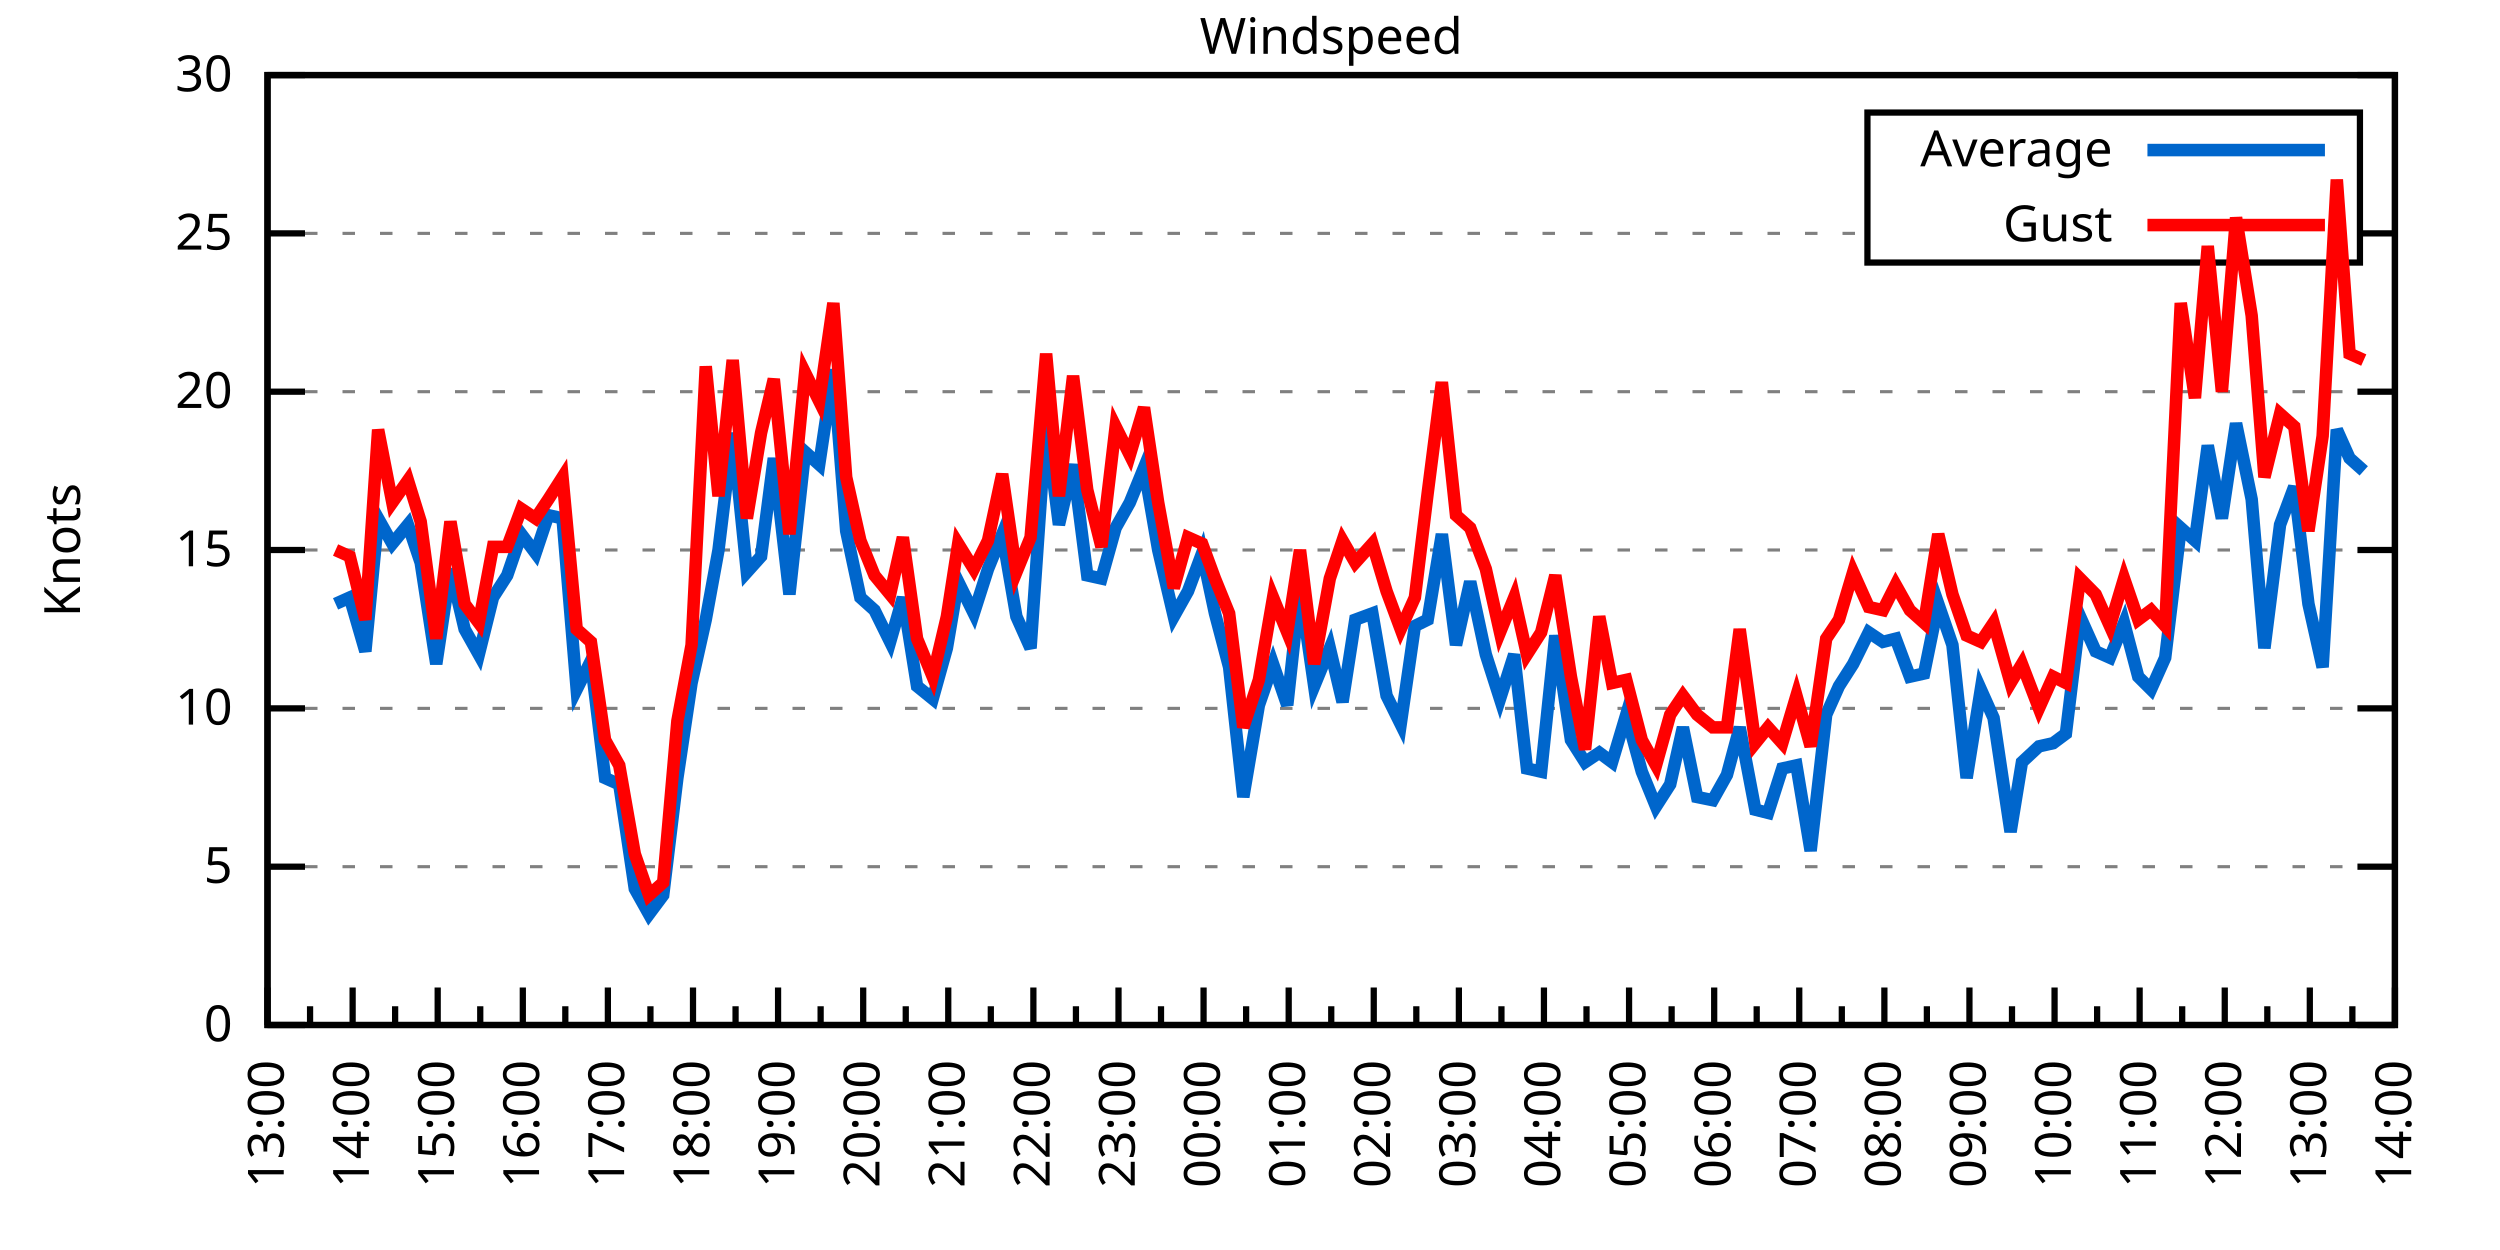
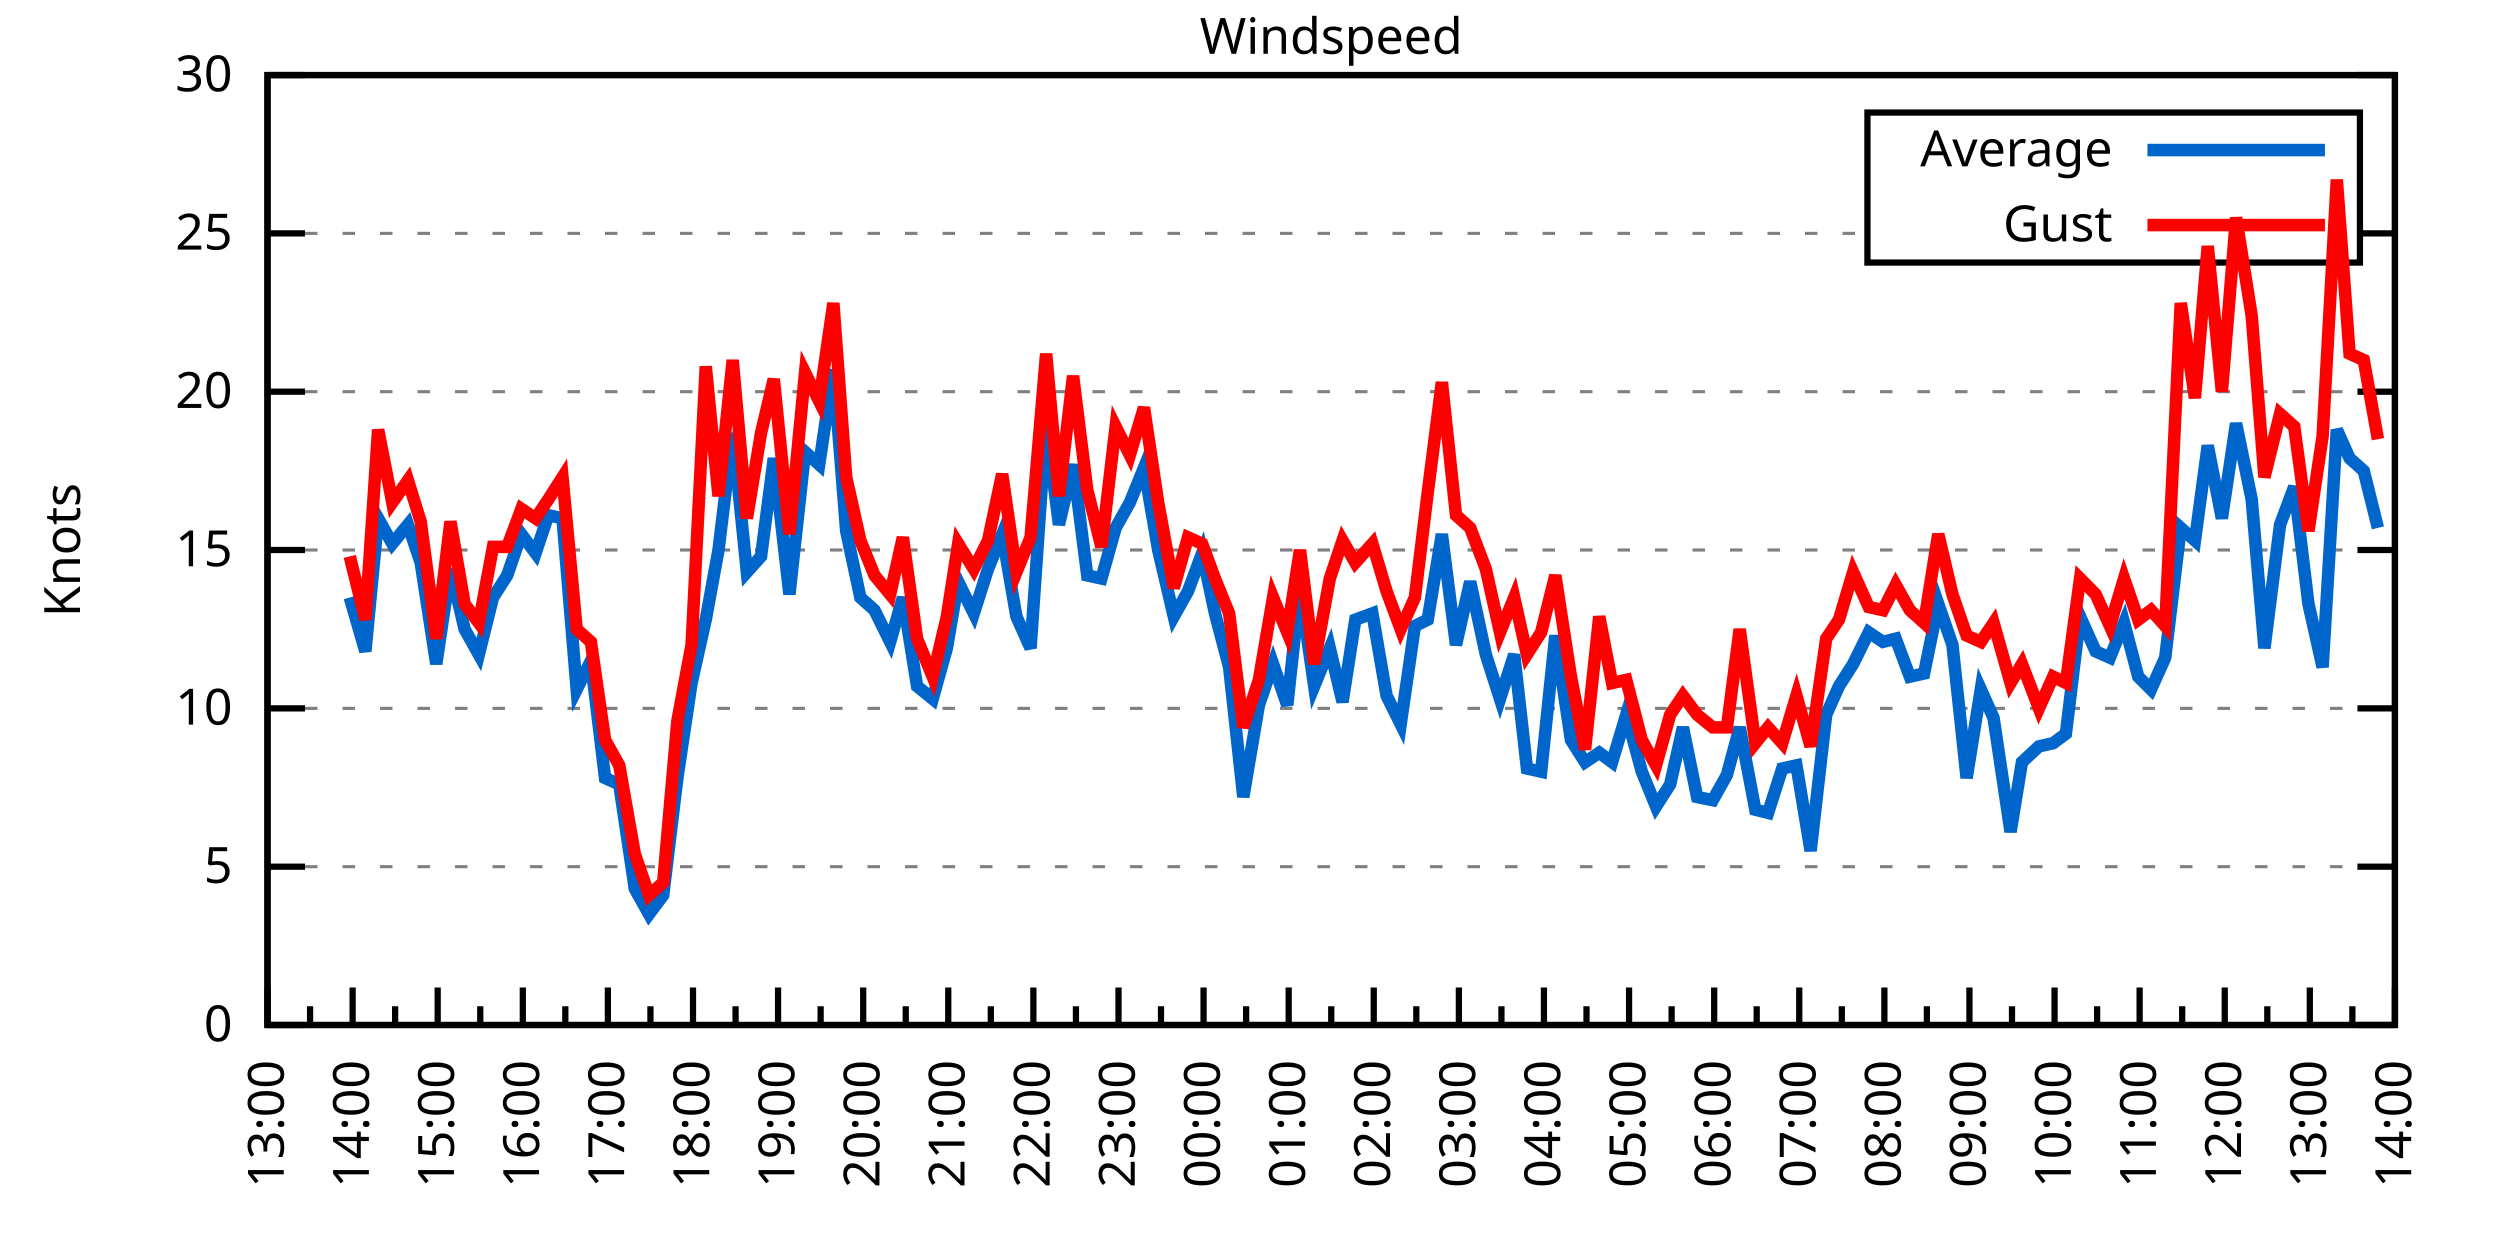
<svg xmlns="http://www.w3.org/2000/svg" xmlns:xlink="http://www.w3.org/1999/xlink" width="400" height="200" viewBox="0 0 400 200">
  <g id="gnuplot_canvas">
    <rect x="0" y="0" width="400" height="200" fill="none" />
    <defs>
      <circle id="gpDot" r="0.5" stroke-width="0.5" stroke="currentColor" />
      <path id="gpPt0" stroke-width="0.333" stroke="currentColor" d="M-1,0 h2 M0,-1 v2" />
      <path id="gpPt1" stroke-width="0.333" stroke="currentColor" d="M-1,-1 L1,1 M1,-1 L-1,1" />
      <path id="gpPt2" stroke-width="0.333" stroke="currentColor" d="M-1,0 L1,0 M0,-1 L0,1 M-1,-1 L1,1 M-1,1 L1,-1" />
      <rect id="gpPt3" stroke-width="0.333" stroke="currentColor" x="-1" y="-1" width="2" height="2" />
      <rect id="gpPt4" stroke-width="0.333" stroke="currentColor" fill="currentColor" x="-1" y="-1" width="2" height="2" />
      <circle id="gpPt5" stroke-width="0.333" stroke="currentColor" cx="0" cy="0" r="1" />
      <use xlink:href="#gpPt5" id="gpPt6" fill="currentColor" stroke="none" />
      <path id="gpPt7" stroke-width="0.333" stroke="currentColor" d="M0,-1.33 L-1.33,0.67 L1.33,0.67 z" />
      <use xlink:href="#gpPt7" id="gpPt8" fill="currentColor" stroke="none" />
      <use xlink:href="#gpPt7" id="gpPt9" stroke="currentColor" transform="rotate(180)" />
      <use xlink:href="#gpPt9" id="gpPt10" fill="currentColor" stroke="none" />
      <use xlink:href="#gpPt3" id="gpPt11" stroke="currentColor" transform="rotate(45)" />
      <use xlink:href="#gpPt11" id="gpPt12" fill="currentColor" stroke="none" />
      <path id="gpPt13" stroke-width="0.333" stroke="currentColor" d="M0,1.330 L1.265,0.411 L0.782,-1.067 L-0.782,-1.076 L-1.265,0.411 z" />
      <use xlink:href="#gpPt13" id="gpPt14" fill="currentColor" stroke="none" />
      <filter id="textbox" filterUnits="objectBoundingBox" x="0" y="0" height="1" width="1">
        <feFlood flood-color="white" flood-opacity="1" result="bgnd" />
        <feComposite in="SourceGraphic" in2="bgnd" operator="atop" />
      </filter>
      <filter id="greybox" filterUnits="objectBoundingBox" x="0" y="0" height="1" width="1">
        <feFlood flood-color="lightgrey" flood-opacity="1" result="grey" />
        <feComposite in="SourceGraphic" in2="grey" operator="atop" />
      </filter>
    </defs>
    <g fill="none" color="white" stroke="currentColor" stroke-width="1.00" stroke-linecap="butt" stroke-linejoin="miter">
</g>
    <g fill="none" color="black" stroke="currentColor" stroke-width="1.00" stroke-linecap="butt" stroke-linejoin="miter">
      <g stroke="none" shape-rendering="crispEdges">
        <polygon fill="rgb(255, 255, 255)" points="42.80,164.00 383.18,164.00 383.18,12.02 42.80,12.02 " />
      </g>
    </g>
    <g fill="none" color="black" stroke="currentColor" stroke-width="1.00" stroke-linecap="butt" stroke-linejoin="miter">
</g>
    <g fill="none" color="black" stroke="black" stroke-width="0.50" stroke-linecap="butt" stroke-linejoin="miter">
</g>
    <g fill="none" color="gray" stroke="currentColor" stroke-width="0.50" stroke-linecap="butt" stroke-linejoin="miter">
      <path stroke="gray" stroke-dasharray="2,4" class="gridline" d="M42.80,164.00 L383.19,164.00  " />
    </g>
    <g fill="none" color="gray" stroke="gray" stroke-width="1.00" stroke-linecap="butt" stroke-linejoin="miter">
</g>
    <g fill="none" color="black" stroke="currentColor" stroke-width="1.00" stroke-linecap="butt" stroke-linejoin="miter">
      <path stroke="black" d="M42.80,164.00 L48.80,164.00 M383.19,164.00 L377.19,164.00  " />
      <g transform="translate(37.20,166.60)" stroke="none" fill="black" font-family="Sans" font-size="8.00" text-anchor="end">
        <text>
          <tspan font-family="Sans"> 0</tspan>
        </text>
      </g>
    </g>
    <g fill="none" color="black" stroke="currentColor" stroke-width="1.00" stroke-linecap="butt" stroke-linejoin="miter">
</g>
    <g fill="none" color="black" stroke="black" stroke-width="0.50" stroke-linecap="butt" stroke-linejoin="miter">
</g>
    <g fill="none" color="gray" stroke="currentColor" stroke-width="0.50" stroke-linecap="butt" stroke-linejoin="miter">
      <path stroke="gray" stroke-dasharray="2,4" class="gridline" d="M42.80,138.67 L383.19,138.67  " />
    </g>
    <g fill="none" color="gray" stroke="gray" stroke-width="1.00" stroke-linecap="butt" stroke-linejoin="miter">
</g>
    <g fill="none" color="black" stroke="currentColor" stroke-width="1.00" stroke-linecap="butt" stroke-linejoin="miter">
      <path stroke="black" d="M42.80,138.67 L48.80,138.67 M383.19,138.67 L377.19,138.67  " />
      <g transform="translate(37.20,141.27)" stroke="none" fill="black" font-family="Sans" font-size="8.00" text-anchor="end">
        <text>
          <tspan font-family="Sans"> 5</tspan>
        </text>
      </g>
    </g>
    <g fill="none" color="black" stroke="currentColor" stroke-width="1.00" stroke-linecap="butt" stroke-linejoin="miter">
</g>
    <g fill="none" color="black" stroke="black" stroke-width="0.50" stroke-linecap="butt" stroke-linejoin="miter">
</g>
    <g fill="none" color="gray" stroke="currentColor" stroke-width="0.50" stroke-linecap="butt" stroke-linejoin="miter">
      <path stroke="gray" stroke-dasharray="2,4" class="gridline" d="M42.80,113.34 L383.19,113.34  " />
    </g>
    <g fill="none" color="gray" stroke="gray" stroke-width="1.00" stroke-linecap="butt" stroke-linejoin="miter">
</g>
    <g fill="none" color="black" stroke="currentColor" stroke-width="1.00" stroke-linecap="butt" stroke-linejoin="miter">
      <path stroke="black" d="M42.80,113.34 L48.80,113.34 M383.19,113.34 L377.19,113.34  " />
      <g transform="translate(37.20,115.94)" stroke="none" fill="black" font-family="Sans" font-size="8.00" text-anchor="end">
        <text>
          <tspan font-family="Sans"> 10</tspan>
        </text>
      </g>
    </g>
    <g fill="none" color="black" stroke="currentColor" stroke-width="1.00" stroke-linecap="butt" stroke-linejoin="miter">
</g>
    <g fill="none" color="black" stroke="black" stroke-width="0.50" stroke-linecap="butt" stroke-linejoin="miter">
</g>
    <g fill="none" color="gray" stroke="currentColor" stroke-width="0.50" stroke-linecap="butt" stroke-linejoin="miter">
      <path stroke="gray" stroke-dasharray="2,4" class="gridline" d="M42.80,88.00 L383.19,88.00  " />
    </g>
    <g fill="none" color="gray" stroke="gray" stroke-width="1.00" stroke-linecap="butt" stroke-linejoin="miter">
</g>
    <g fill="none" color="black" stroke="currentColor" stroke-width="1.00" stroke-linecap="butt" stroke-linejoin="miter">
      <path stroke="black" d="M42.80,88.00 L48.80,88.00 M383.19,88.00 L377.19,88.00  " />
      <g transform="translate(37.20,90.60)" stroke="none" fill="black" font-family="Sans" font-size="8.00" text-anchor="end">
        <text>
          <tspan font-family="Sans"> 15</tspan>
        </text>
      </g>
    </g>
    <g fill="none" color="black" stroke="currentColor" stroke-width="1.00" stroke-linecap="butt" stroke-linejoin="miter">
</g>
    <g fill="none" color="black" stroke="black" stroke-width="0.50" stroke-linecap="butt" stroke-linejoin="miter">
</g>
    <g fill="none" color="gray" stroke="currentColor" stroke-width="0.50" stroke-linecap="butt" stroke-linejoin="miter">
      <path stroke="gray" stroke-dasharray="2,4" class="gridline" d="M42.80,62.67 L383.19,62.67  " />
    </g>
    <g fill="none" color="gray" stroke="gray" stroke-width="1.00" stroke-linecap="butt" stroke-linejoin="miter">
</g>
    <g fill="none" color="black" stroke="currentColor" stroke-width="1.00" stroke-linecap="butt" stroke-linejoin="miter">
      <path stroke="black" d="M42.80,62.67 L48.80,62.67 M383.19,62.67 L377.19,62.67  " />
      <g transform="translate(37.20,65.27)" stroke="none" fill="black" font-family="Sans" font-size="8.00" text-anchor="end">
        <text>
          <tspan font-family="Sans"> 20</tspan>
        </text>
      </g>
    </g>
    <g fill="none" color="black" stroke="currentColor" stroke-width="1.00" stroke-linecap="butt" stroke-linejoin="miter">
</g>
    <g fill="none" color="black" stroke="black" stroke-width="0.50" stroke-linecap="butt" stroke-linejoin="miter">
</g>
    <g fill="none" color="gray" stroke="currentColor" stroke-width="0.50" stroke-linecap="butt" stroke-linejoin="miter">
      <path stroke="gray" stroke-dasharray="2,4" class="gridline" d="M42.80,37.34 L298.79,37.34 M377.59,37.34 L383.19,37.34  " />
    </g>
    <g fill="none" color="gray" stroke="gray" stroke-width="1.00" stroke-linecap="butt" stroke-linejoin="miter">
</g>
    <g fill="none" color="black" stroke="currentColor" stroke-width="1.00" stroke-linecap="butt" stroke-linejoin="miter">
      <path stroke="black" d="M42.80,37.34 L48.80,37.34 M383.19,37.34 L377.19,37.34  " />
      <g transform="translate(37.20,39.94)" stroke="none" fill="black" font-family="Sans" font-size="8.00" text-anchor="end">
        <text>
          <tspan font-family="Sans"> 25</tspan>
        </text>
      </g>
    </g>
    <g fill="none" color="black" stroke="currentColor" stroke-width="1.00" stroke-linecap="butt" stroke-linejoin="miter">
</g>
    <g fill="none" color="black" stroke="black" stroke-width="0.50" stroke-linecap="butt" stroke-linejoin="miter">
</g>
    <g fill="none" color="gray" stroke="currentColor" stroke-width="0.50" stroke-linecap="butt" stroke-linejoin="miter">
      <path stroke="gray" stroke-dasharray="2,4" class="gridline" d="M42.80,12.01 L383.19,12.01  " />
    </g>
    <g fill="none" color="gray" stroke="gray" stroke-width="1.00" stroke-linecap="butt" stroke-linejoin="miter">
</g>
    <g fill="none" color="black" stroke="currentColor" stroke-width="1.00" stroke-linecap="butt" stroke-linejoin="miter">
      <path stroke="black" d="M42.80,12.01 L48.80,12.01 M383.19,12.01 L377.19,12.01  " />
      <g transform="translate(37.20,14.61)" stroke="none" fill="black" font-family="Sans" font-size="8.00" text-anchor="end">
        <text>
          <tspan font-family="Sans"> 30</tspan>
        </text>
      </g>
    </g>
    <g fill="none" color="black" stroke="currentColor" stroke-width="1.00" stroke-linecap="butt" stroke-linejoin="miter">
      <path stroke="black" d="M42.80,164.00 L42.80,158.00  " />
      <g transform="translate(45.40,169.60) rotate(270)" stroke="none" fill="black" font-family="Sans" font-size="8.00" text-anchor="end">
        <text>
          <tspan font-family="Sans">13:00</tspan>
        </text>
      </g>
    </g>
    <g fill="none" color="black" stroke="currentColor" stroke-width="1.00" stroke-linecap="butt" stroke-linejoin="miter">
      <path stroke="black" d="M49.61,164.00 L49.61,161.00 M56.42,164.00 L56.42,158.00  " />
      <g transform="translate(59.02,169.60) rotate(270)" stroke="none" fill="black" font-family="Sans" font-size="8.00" text-anchor="end">
        <text>
          <tspan font-family="Sans">14:00</tspan>
        </text>
      </g>
    </g>
    <g fill="none" color="black" stroke="currentColor" stroke-width="1.00" stroke-linecap="butt" stroke-linejoin="miter">
      <path stroke="black" d="M63.22,164.00 L63.22,161.00 M70.03,164.00 L70.03,158.00  " />
      <g transform="translate(72.63,169.60) rotate(270)" stroke="none" fill="black" font-family="Sans" font-size="8.00" text-anchor="end">
        <text>
          <tspan font-family="Sans">15:00</tspan>
        </text>
      </g>
    </g>
    <g fill="none" color="black" stroke="currentColor" stroke-width="1.00" stroke-linecap="butt" stroke-linejoin="miter">
      <path stroke="black" d="M76.84,164.00 L76.84,161.00 M83.65,164.00 L83.65,158.00  " />
      <g transform="translate(86.25,169.60) rotate(270)" stroke="none" fill="black" font-family="Sans" font-size="8.00" text-anchor="end">
        <text>
          <tspan font-family="Sans">16:00</tspan>
        </text>
      </g>
    </g>
    <g fill="none" color="black" stroke="currentColor" stroke-width="1.00" stroke-linecap="butt" stroke-linejoin="miter">
      <path stroke="black" d="M90.45,164.00 L90.45,161.00 M97.26,164.00 L97.26,158.00  " />
      <g transform="translate(99.86,169.60) rotate(270)" stroke="none" fill="black" font-family="Sans" font-size="8.00" text-anchor="end">
        <text>
          <tspan font-family="Sans">17:00</tspan>
        </text>
      </g>
    </g>
    <g fill="none" color="black" stroke="currentColor" stroke-width="1.00" stroke-linecap="butt" stroke-linejoin="miter">
      <path stroke="black" d="M104.07,164.00 L104.07,161.00 M110.88,164.00 L110.88,158.00  " />
      <g transform="translate(113.48,169.60) rotate(270)" stroke="none" fill="black" font-family="Sans" font-size="8.00" text-anchor="end">
        <text>
          <tspan font-family="Sans">18:00</tspan>
        </text>
      </g>
    </g>
    <g fill="none" color="black" stroke="currentColor" stroke-width="1.00" stroke-linecap="butt" stroke-linejoin="miter">
      <path stroke="black" d="M117.69,164.00 L117.69,161.00 M124.49,164.00 L124.49,158.00  " />
      <g transform="translate(127.09,169.60) rotate(270)" stroke="none" fill="black" font-family="Sans" font-size="8.00" text-anchor="end">
        <text>
          <tspan font-family="Sans">19:00</tspan>
        </text>
      </g>
    </g>
    <g fill="none" color="black" stroke="currentColor" stroke-width="1.00" stroke-linecap="butt" stroke-linejoin="miter">
      <path stroke="black" d="M131.30,164.00 L131.30,161.00 M138.11,164.00 L138.11,158.00  " />
      <g transform="translate(140.71,169.60) rotate(270)" stroke="none" fill="black" font-family="Sans" font-size="8.00" text-anchor="end">
        <text>
          <tspan font-family="Sans">20:00</tspan>
        </text>
      </g>
    </g>
    <g fill="none" color="black" stroke="currentColor" stroke-width="1.00" stroke-linecap="butt" stroke-linejoin="miter">
      <path stroke="black" d="M144.92,164.00 L144.92,161.00 M151.72,164.00 L151.72,158.00  " />
      <g transform="translate(154.32,169.60) rotate(270)" stroke="none" fill="black" font-family="Sans" font-size="8.00" text-anchor="end">
        <text>
          <tspan font-family="Sans">21:00</tspan>
        </text>
      </g>
    </g>
    <g fill="none" color="black" stroke="currentColor" stroke-width="1.00" stroke-linecap="butt" stroke-linejoin="miter">
      <path stroke="black" d="M158.53,164.00 L158.53,161.00 M165.34,164.00 L165.34,158.00  " />
      <g transform="translate(167.94,169.60) rotate(270)" stroke="none" fill="black" font-family="Sans" font-size="8.00" text-anchor="end">
        <text>
          <tspan font-family="Sans">22:00</tspan>
        </text>
      </g>
    </g>
    <g fill="none" color="black" stroke="currentColor" stroke-width="1.00" stroke-linecap="butt" stroke-linejoin="miter">
      <path stroke="black" d="M172.15,164.00 L172.15,161.00 M178.96,164.00 L178.96,158.00  " />
      <g transform="translate(181.56,169.60) rotate(270)" stroke="none" fill="black" font-family="Sans" font-size="8.00" text-anchor="end">
        <text>
          <tspan font-family="Sans">23:00</tspan>
        </text>
      </g>
    </g>
    <g fill="none" color="black" stroke="currentColor" stroke-width="1.00" stroke-linecap="butt" stroke-linejoin="miter">
      <path stroke="black" d="M185.76,164.00 L185.76,161.00 M192.57,164.00 L192.57,158.00  " />
      <g transform="translate(195.17,169.60) rotate(270)" stroke="none" fill="black" font-family="Sans" font-size="8.00" text-anchor="end">
        <text>
          <tspan font-family="Sans">00:00</tspan>
        </text>
      </g>
    </g>
    <g fill="none" color="black" stroke="currentColor" stroke-width="1.00" stroke-linecap="butt" stroke-linejoin="miter">
      <path stroke="black" d="M199.38,164.00 L199.38,161.00 M206.19,164.00 L206.19,158.00  " />
      <g transform="translate(208.79,169.60) rotate(270)" stroke="none" fill="black" font-family="Sans" font-size="8.00" text-anchor="end">
        <text>
          <tspan font-family="Sans">01:00</tspan>
        </text>
      </g>
    </g>
    <g fill="none" color="black" stroke="currentColor" stroke-width="1.00" stroke-linecap="butt" stroke-linejoin="miter">
      <path stroke="black" d="M213.00,164.00 L213.00,161.00 M219.80,164.00 L219.80,158.00  " />
      <g transform="translate(222.40,169.60) rotate(270)" stroke="none" fill="black" font-family="Sans" font-size="8.00" text-anchor="end">
        <text>
          <tspan font-family="Sans">02:00</tspan>
        </text>
      </g>
    </g>
    <g fill="none" color="black" stroke="currentColor" stroke-width="1.00" stroke-linecap="butt" stroke-linejoin="miter">
      <path stroke="black" d="M226.61,164.00 L226.61,161.00 M233.42,164.00 L233.42,158.00  " />
      <g transform="translate(236.02,169.60) rotate(270)" stroke="none" fill="black" font-family="Sans" font-size="8.00" text-anchor="end">
        <text>
          <tspan font-family="Sans">03:00</tspan>
        </text>
      </g>
    </g>
    <g fill="none" color="black" stroke="currentColor" stroke-width="1.00" stroke-linecap="butt" stroke-linejoin="miter">
      <path stroke="black" d="M240.23,164.00 L240.23,161.00 M247.03,164.00 L247.03,158.00  " />
      <g transform="translate(249.63,169.60) rotate(270)" stroke="none" fill="black" font-family="Sans" font-size="8.00" text-anchor="end">
        <text>
          <tspan font-family="Sans">04:00</tspan>
        </text>
      </g>
    </g>
    <g fill="none" color="black" stroke="currentColor" stroke-width="1.00" stroke-linecap="butt" stroke-linejoin="miter">
      <path stroke="black" d="M253.84,164.00 L253.84,161.00 M260.65,164.00 L260.65,158.00  " />
      <g transform="translate(263.25,169.60) rotate(270)" stroke="none" fill="black" font-family="Sans" font-size="8.00" text-anchor="end">
        <text>
          <tspan font-family="Sans">05:00</tspan>
        </text>
      </g>
    </g>
    <g fill="none" color="black" stroke="currentColor" stroke-width="1.00" stroke-linecap="butt" stroke-linejoin="miter">
      <path stroke="black" d="M267.46,164.00 L267.46,161.00 M274.27,164.00 L274.27,158.00  " />
      <g transform="translate(276.87,169.60) rotate(270)" stroke="none" fill="black" font-family="Sans" font-size="8.00" text-anchor="end">
        <text>
          <tspan font-family="Sans">06:00</tspan>
        </text>
      </g>
    </g>
    <g fill="none" color="black" stroke="currentColor" stroke-width="1.00" stroke-linecap="butt" stroke-linejoin="miter">
      <path stroke="black" d="M281.07,164.00 L281.07,161.00 M287.88,164.00 L287.88,158.00  " />
      <g transform="translate(290.48,169.60) rotate(270)" stroke="none" fill="black" font-family="Sans" font-size="8.00" text-anchor="end">
        <text>
          <tspan font-family="Sans">07:00</tspan>
        </text>
      </g>
    </g>
    <g fill="none" color="black" stroke="currentColor" stroke-width="1.00" stroke-linecap="butt" stroke-linejoin="miter">
      <path stroke="black" d="M294.69,164.00 L294.69,161.00 M301.50,164.00 L301.50,158.00  " />
      <g transform="translate(304.10,169.60) rotate(270)" stroke="none" fill="black" font-family="Sans" font-size="8.00" text-anchor="end">
        <text>
          <tspan font-family="Sans">08:00</tspan>
        </text>
      </g>
    </g>
    <g fill="none" color="black" stroke="currentColor" stroke-width="1.00" stroke-linecap="butt" stroke-linejoin="miter">
      <path stroke="black" d="M308.30,164.00 L308.30,161.00 M315.11,164.00 L315.11,158.00  " />
      <g transform="translate(317.71,169.60) rotate(270)" stroke="none" fill="black" font-family="Sans" font-size="8.00" text-anchor="end">
        <text>
          <tspan font-family="Sans">09:00</tspan>
        </text>
      </g>
    </g>
    <g fill="none" color="black" stroke="currentColor" stroke-width="1.00" stroke-linecap="butt" stroke-linejoin="miter">
      <path stroke="black" d="M321.92,164.00 L321.92,161.00 M328.73,164.00 L328.73,158.00  " />
      <g transform="translate(331.33,169.60) rotate(270)" stroke="none" fill="black" font-family="Sans" font-size="8.00" text-anchor="end">
        <text>
          <tspan font-family="Sans">10:00</tspan>
        </text>
      </g>
    </g>
    <g fill="none" color="black" stroke="currentColor" stroke-width="1.00" stroke-linecap="butt" stroke-linejoin="miter">
      <path stroke="black" d="M335.54,164.00 L335.54,161.00 M342.34,164.00 L342.34,158.00  " />
      <g transform="translate(344.94,169.60) rotate(270)" stroke="none" fill="black" font-family="Sans" font-size="8.00" text-anchor="end">
        <text>
          <tspan font-family="Sans">11:00</tspan>
        </text>
      </g>
    </g>
    <g fill="none" color="black" stroke="currentColor" stroke-width="1.00" stroke-linecap="butt" stroke-linejoin="miter">
      <path stroke="black" d="M349.15,164.00 L349.15,161.00 M355.96,164.00 L355.96,158.00  " />
      <g transform="translate(358.56,169.60) rotate(270)" stroke="none" fill="black" font-family="Sans" font-size="8.00" text-anchor="end">
        <text>
          <tspan font-family="Sans">12:00</tspan>
        </text>
      </g>
    </g>
    <g fill="none" color="black" stroke="currentColor" stroke-width="1.00" stroke-linecap="butt" stroke-linejoin="miter">
      <path stroke="black" d="M362.77,164.00 L362.77,161.00 M369.57,164.00 L369.57,158.00  " />
      <g transform="translate(372.17,169.60) rotate(270)" stroke="none" fill="black" font-family="Sans" font-size="8.00" text-anchor="end">
        <text>
          <tspan font-family="Sans">13:00</tspan>
        </text>
      </g>
    </g>
    <g fill="none" color="black" stroke="currentColor" stroke-width="1.00" stroke-linecap="butt" stroke-linejoin="miter">
      <path stroke="black" d="M376.38,164.00 L376.38,161.00 M383.19,164.00 L383.19,158.00  " />
      <g transform="translate(385.79,169.60) rotate(270)" stroke="none" fill="black" font-family="Sans" font-size="8.00" text-anchor="end">
        <text>
          <tspan font-family="Sans">14:00</tspan>
        </text>
      </g>
    </g>
    <g fill="none" color="black" stroke="currentColor" stroke-width="1.00" stroke-linecap="butt" stroke-linejoin="miter">
</g>
    <g fill="none" color="black" stroke="currentColor" stroke-width="1.00" stroke-linecap="butt" stroke-linejoin="miter">
      <path stroke="black" d="M42.80,12.01 L42.80,164.00 L383.19,164.00 L383.19,12.01 L42.80,12.01 Z  " />
    </g>
    <g fill="none" color="black" stroke="currentColor" stroke-width="1.00" stroke-linecap="butt" stroke-linejoin="miter">
      <g transform="translate(12.80,88.01) rotate(270)" stroke="none" fill="black" font-family="Sans" font-size="8.00" text-anchor="middle">
        <text>
          <tspan font-family="Sans">Knots</tspan>
        </text>
      </g>
    </g>
    <g fill="none" color="black" stroke="currentColor" stroke-width="1.00" stroke-linecap="butt" stroke-linejoin="miter">
</g>
    <g fill="none" color="black" stroke="currentColor" stroke-width="1.00" stroke-linecap="butt" stroke-linejoin="miter">
      <path stroke="black" d="M298.79,42.01 L298.79,18.01 L377.59,18.01 L377.59,42.01 L298.79,42.01 Z  " />
    </g>
    <g id="Windspeed_plot_1">
      <g fill="none" color="white" stroke="black" stroke-width="2.00" stroke-linecap="butt" stroke-linejoin="miter">
</g>
      <g fill="none" color="black" stroke="currentColor" stroke-width="2.00" stroke-linecap="butt" stroke-linejoin="miter">
        <g transform="translate(337.99,26.61)" stroke="none" fill="black" font-family="Sans" font-size="8.00" text-anchor="end">
          <text>
            <tspan font-family="Sans">Average</tspan>
          </text>
        </g>
      </g>
      <g fill="none" color="black" stroke="currentColor" stroke-width="2.00" stroke-linecap="butt" stroke-linejoin="miter">
-         <path stroke="rgb(  0, 102, 204)" d="M343.59,24.01 L371.99,24.01 M53.69,96.62 L55.96,95.60 L58.46,104.22 L60.50,82.94 L62.77,86.99 L65.27,83.95   L67.31,90.03 L69.80,106.24 L72.07,91.04 L74.34,100.67 L76.61,104.72 L78.88,95.60 L81.15,92.06 L83.42,85.47   L85.69,88.51 L87.73,82.43 L90.00,82.94 L92.27,110.30 L94.54,105.74 L96.81,124.48 L99.08,125.50 L101.57,142.21   L103.84,146.27 L106.11,143.23 L108.38,124.48 L110.65,109.28 L112.92,99.15 L114.96,88.00 L117.23,69.26 L119.50,91.55   L121.77,89.02 L123.81,73.31 L126.31,95.10 L128.81,72.30 L131.07,74.33 L133.34,59.13 L135.39,84.97 L137.66,95.60   L139.92,97.63 L142.42,102.70 L144.46,95.60 L146.73,109.79 L149.23,111.82 L151.50,103.71 L153.31,93.07 L155.81,98.14   L158.08,91.04 L160.35,85.47 L162.62,98.64 L164.89,103.71 L167.38,67.74 L169.43,83.95 L171.69,74.33 L173.96,92.06   L176.23,92.56 L178.50,84.46 L180.77,80.41 L183.04,74.83 L185.31,88.00 L187.81,98.64 L190.08,94.59 L192.34,88.51   L194.39,98.14 L196.66,106.75 L198.93,127.52 L201.42,112.83 L203.69,106.24 L205.96,112.83 L208.00,94.08 L210.27,109.79   L212.77,103.71 L214.81,112.32 L216.85,99.15 L219.58,98.14 L221.85,111.31 L224.11,115.87 L226.38,100.16 L228.43,99.15   L230.70,85.47 L232.96,103.20 L235.23,93.07 L237.73,104.72 L240.00,111.82 L242.27,104.72 L244.31,122.96 L246.58,123.47   L248.85,101.68 L251.35,118.40 L253.61,121.95 L255.88,120.43 L257.93,121.95 L260.20,114.35 L262.69,123.47 L264.96,129.04   L267.23,125.50 L269.27,116.38 L271.54,127.52 L274.04,128.03 L276.31,123.98 L278.35,116.38 L280.85,129.55 L282.89,130.06   L285.16,122.96 L287.43,122.46 L289.70,136.14 L292.19,114.35 L294.23,109.79 L296.50,106.24 L299.00,101.18 L301.27,102.70   L303.31,102.19 L305.58,108.27 L307.85,107.76 L310.12,96.62 L312.39,103.20 L314.66,124.48 L316.93,110.30 L318.97,114.86   L321.69,133.10 L323.51,121.95 L326.23,119.42 L328.50,118.91 L330.54,117.39 L332.81,98.64 L335.31,104.22 L337.58,105.23   L339.85,99.66 L342.12,108.27 L344.16,110.30 L346.43,105.23 L348.92,84.46 L351.19,86.49 L353.24,71.29 L355.50,82.94   L357.77,67.74 L360.27,79.90 L362.31,103.71 L364.81,83.95 L367.08,77.87 L369.35,96.62 L371.62,106.75 L373.89,68.75   L375.93,73.31 L378.20,75.34  " />
+         <path stroke="rgb(  0, 102, 204)" d="M343.59,24.01 L371.99,24.01 M55.96,95.60 L58.46,104.22 L60.50,82.94 L62.77,86.99 L65.27,83.95 L67.31,90.03   L69.80,106.24 L72.07,91.04 L74.34,100.67 L76.61,104.72 L78.88,95.60 L81.15,92.06 L83.42,85.47 L85.69,88.51   L87.73,82.43 L90.00,82.94 L92.27,110.30 L94.54,105.74 L96.81,124.48 L99.08,125.50 L101.57,142.21 L103.84,146.27   L106.11,143.23 L108.38,124.48 L110.65,109.28 L112.92,99.15 L114.96,88.00 L117.23,69.26 L119.50,91.55 L121.77,89.02   L123.81,73.31 L126.31,95.10 L128.81,72.30 L131.07,74.33 L133.34,59.13 L135.39,84.97 L137.66,95.60 L139.92,97.63   L142.42,102.70 L144.46,95.60 L146.73,109.79 L149.23,111.82 L151.50,103.71 L153.31,93.07 L155.81,98.14 L158.08,91.04   L160.35,85.47 L162.62,98.64 L164.89,103.71 L167.38,67.74 L169.43,83.95 L171.69,74.33 L173.96,92.06 L176.23,92.56   L178.50,84.46 L180.77,80.41 L183.04,74.83 L185.31,88.00 L187.81,98.64 L190.08,94.59 L192.34,88.51 L194.39,98.14   L196.66,106.75 L198.93,127.52 L201.42,112.83 L203.69,106.24 L205.96,112.83 L208.00,94.08 L210.27,109.79 L212.77,103.71   L214.81,112.32 L216.85,99.15 L219.58,98.14 L221.85,111.31 L224.11,115.87 L226.38,100.16 L228.43,99.15 L230.70,85.47   L232.96,103.20 L235.23,93.07 L237.73,104.72 L240.00,111.82 L242.27,104.72 L244.31,122.96 L246.58,123.47 L248.85,101.68   L251.35,118.40 L253.61,121.95 L255.88,120.43 L257.93,121.95 L260.20,114.35 L262.69,123.47 L264.96,129.04 L267.23,125.50   L269.27,116.38 L271.54,127.52 L274.04,128.03 L276.31,123.98 L278.35,116.38 L280.85,129.55 L282.89,130.06 L285.16,122.96   L287.43,122.46 L289.70,136.14 L292.19,114.35 L294.23,109.79 L296.50,106.24 L299.00,101.18 L301.27,102.70 L303.31,102.19   L305.58,108.27 L307.85,107.76 L310.12,96.62 L312.39,103.20 L314.66,124.48 L316.93,110.30 L318.97,114.86 L321.69,133.10   L323.51,121.95 L326.23,119.42 L328.50,118.91 L330.54,117.39 L332.81,98.64 L335.31,104.22 L337.58,105.23 L339.85,99.66   L342.12,108.27 L344.16,110.30 L346.43,105.23 L348.92,84.46 L351.19,86.49 L353.24,71.29 L355.50,82.94 L357.77,67.74   L360.27,79.90 L362.31,103.71 L364.81,83.95 L367.08,77.87 L369.35,96.62 L371.62,106.75 L373.89,68.75 L375.93,73.31   L378.20,75.34 L380.47,84.46  " />
      </g>
    </g>
    <g id="Windspeed_plot_2">
      <g fill="none" color="black" stroke="currentColor" stroke-width="2.00" stroke-linecap="butt" stroke-linejoin="miter">
        <g transform="translate(337.99,38.61)" stroke="none" fill="black" font-family="Sans" font-size="8.00" text-anchor="end">
          <text>
            <tspan font-family="Sans">Gust</tspan>
          </text>
        </g>
      </g>
      <g fill="none" color="black" stroke="currentColor" stroke-width="2.00" stroke-linecap="butt" stroke-linejoin="miter">
-         <path stroke="rgb(255,   0,   0)" d="M343.59,36.01 L371.99,36.01 M53.69,88.00 L55.96,89.02 L58.46,99.15 L60.50,68.75 L62.77,80.41 L65.27,76.86   L67.31,83.45 L69.80,102.19 L72.07,83.45 L74.34,96.62 L76.61,99.66 L78.88,87.50 L81.15,87.50 L83.42,81.42   L85.69,82.94 L87.73,79.90 L90.00,76.35 L92.27,100.67 L94.54,102.70 L96.81,118.40 L99.08,122.46 L101.57,136.64   L103.84,143.23 L106.11,141.20 L108.38,115.36 L110.65,103.20 L112.92,58.62 L114.96,79.39 L117.23,57.61 L119.50,82.94   L121.77,69.26 L123.81,60.65 L126.31,85.47 L128.81,59.63 L131.07,64.19 L133.34,48.49 L135.39,76.35 L137.66,86.49   L139.92,92.06 L142.42,95.10 L144.46,85.98 L146.73,102.19 L149.23,108.27 L151.50,98.64 L153.31,86.99 L155.81,91.04   L158.08,86.49 L160.35,75.85 L162.62,91.55 L164.89,85.98 L167.38,56.59 L169.43,79.39 L171.69,60.14 L173.96,78.38   L176.23,87.50 L178.50,68.25 L180.77,72.81 L183.04,65.21 L185.31,80.41 L187.81,94.08 L190.08,85.98 L192.34,86.99   L194.39,92.56 L196.66,98.14 L198.93,116.38 L201.42,108.78 L203.69,95.60 L205.96,101.18 L208.00,88.00 L210.27,106.24   L212.77,92.56 L214.81,86.49 L216.85,90.03 L219.58,86.99 L221.85,94.59 L224.11,100.67 L226.38,95.60 L228.43,78.89   L230.70,61.15 L232.96,82.43 L235.23,84.46 L237.73,91.04 L240.00,101.18 L242.27,95.60 L244.31,104.72 L246.58,101.18   L248.85,92.06 L251.35,108.27 L253.61,119.92 L255.88,98.64 L257.93,109.28 L260.20,108.78 L262.69,118.40 L264.96,122.46   L267.23,114.35 L269.27,111.31 L271.54,114.35 L274.04,116.38 L276.31,116.38 L278.35,100.67 L280.85,118.91 L282.89,116.38   L285.16,118.91 L287.43,111.31 L289.70,119.42 L292.19,102.19 L294.23,99.15 L296.50,91.55 L299.00,97.12 L301.27,97.63   L303.31,93.58 L305.58,97.63 L307.85,99.66 L310.12,85.47 L312.39,95.10 L314.66,101.68 L316.93,102.70 L318.97,99.66   L321.69,109.28 L323.51,106.24 L326.23,113.34 L328.50,108.27 L330.54,109.28 L332.81,92.56 L335.31,95.10 L337.58,100.16   L339.85,92.56 L342.12,99.15 L344.16,97.63 L346.43,100.16 L348.92,48.49 L351.19,63.69 L353.24,39.37 L355.50,62.67   L357.77,34.81 L360.27,50.51 L362.31,76.35 L364.81,66.22 L367.08,68.25 L369.35,84.97 L371.62,69.77 L373.89,28.73   L375.93,56.59 L378.20,57.61  " />
+         <path stroke="rgb(255,   0,   0)" d="M343.59,36.01 L371.99,36.01 M55.96,89.02 L58.46,99.15 L60.50,68.75 L62.77,80.41 L65.27,76.86 L67.31,83.45   L69.80,102.19 L72.07,83.45 L74.34,96.62 L76.61,99.66 L78.88,87.50 L81.15,87.50 L83.42,81.42 L85.69,82.94   L87.73,79.90 L90.00,76.35 L92.27,100.67 L94.54,102.70 L96.81,118.40 L99.08,122.46 L101.57,136.64 L103.84,143.23   L106.11,141.20 L108.38,115.36 L110.65,103.20 L112.92,58.62 L114.96,79.39 L117.23,57.61 L119.50,82.94 L121.77,69.26   L123.81,60.65 L126.31,85.47 L128.81,59.63 L131.07,64.19 L133.34,48.49 L135.39,76.35 L137.66,86.49 L139.92,92.06   L142.42,95.10 L144.46,85.98 L146.73,102.19 L149.23,108.27 L151.50,98.64 L153.31,86.99 L155.81,91.04 L158.08,86.49   L160.35,75.85 L162.62,91.55 L164.89,85.98 L167.38,56.59 L169.43,79.39 L171.69,60.14 L173.96,78.38 L176.23,87.50   L178.50,68.25 L180.77,72.81 L183.04,65.21 L185.31,80.41 L187.81,94.08 L190.08,85.98 L192.34,86.99 L194.39,92.56   L196.66,98.14 L198.93,116.38 L201.42,108.78 L203.69,95.60 L205.96,101.18 L208.00,88.00 L210.27,106.24 L212.77,92.56   L214.81,86.49 L216.85,90.03 L219.58,86.99 L221.85,94.59 L224.11,100.67 L226.38,95.60 L228.43,78.89 L230.70,61.15   L232.96,82.43 L235.23,84.46 L237.73,91.04 L240.00,101.18 L242.27,95.60 L244.31,104.72 L246.58,101.18 L248.85,92.06   L251.35,108.27 L253.61,119.92 L255.88,98.64 L257.93,109.28 L260.20,108.78 L262.69,118.40 L264.96,122.46 L267.23,114.35   L269.27,111.31 L271.54,114.35 L274.04,116.38 L276.31,116.38 L278.35,100.67 L280.85,118.91 L282.89,116.38 L285.16,118.91   L287.43,111.31 L289.70,119.42 L292.19,102.19 L294.23,99.15 L296.50,91.55 L299.00,97.12 L301.27,97.63 L303.31,93.58   L305.58,97.63 L307.85,99.66 L310.12,85.47 L312.39,95.10 L314.66,101.68 L316.93,102.70 L318.97,99.66 L321.69,109.28   L323.51,106.24 L326.23,113.34 L328.50,108.27 L330.54,109.28 L332.81,92.56 L335.31,95.10 L337.58,100.16 L339.85,92.56   L342.12,99.15 L344.16,97.63 L346.43,100.16 L348.92,48.49 L351.19,63.69 L353.24,39.37 L355.50,62.67 L357.77,34.81   L360.27,50.51 L362.31,76.35 L364.81,66.22 L367.08,68.25 L369.35,84.97 L371.62,69.77 L373.89,28.73 L375.93,56.59   L378.20,57.61 L380.47,70.27  " />
      </g>
    </g>
    <g fill="none" color="black" stroke="currentColor" stroke-width="2.00" stroke-linecap="butt" stroke-linejoin="miter">
</g>
    <g fill="none" color="black" stroke="black" stroke-width="1.00" stroke-linecap="butt" stroke-linejoin="miter">
</g>
    <g fill="none" color="black" stroke="currentColor" stroke-width="1.00" stroke-linecap="butt" stroke-linejoin="miter">
      <path stroke="black" d="M42.80,12.01 L42.80,164.00 L383.19,164.00 L383.19,12.01 L42.80,12.01 Z  " />
    </g>
    <g fill="none" color="black" stroke="currentColor" stroke-width="1.00" stroke-linecap="butt" stroke-linejoin="miter">
      <g transform="translate(212.99,8.61)" stroke="none" fill="black" font-family="Sans" font-size="8.00" text-anchor="middle">
        <text>
          <tspan font-family="Sans">Windspeed</tspan>
        </text>
      </g>
    </g>
    <g fill="none" color="black" stroke="currentColor" stroke-width="1.00" stroke-linecap="butt" stroke-linejoin="miter">
</g>
  </g>
</svg>
